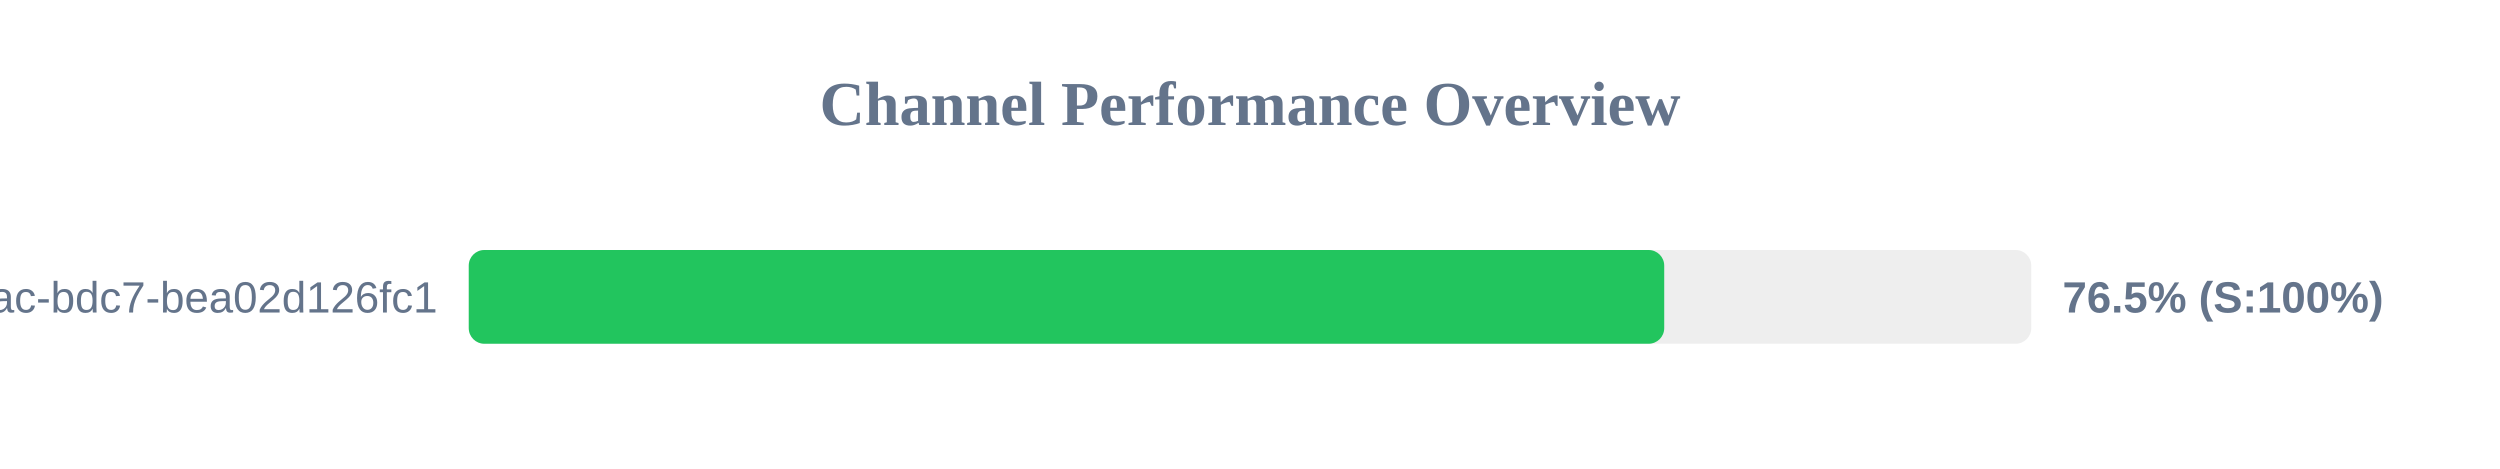
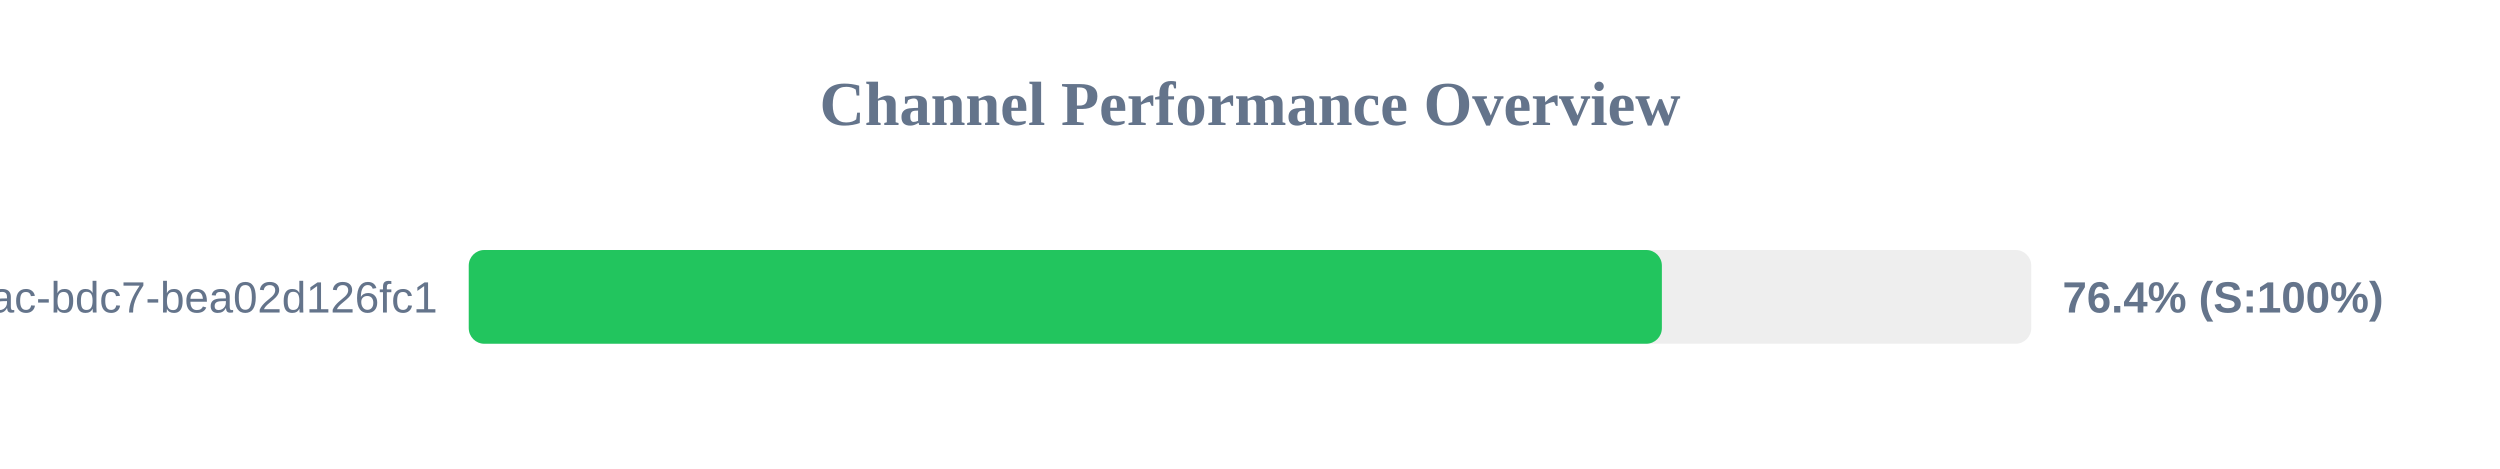
<svg xmlns="http://www.w3.org/2000/svg" width="800" height="150" version="1.1">
  <style>
        .row { font: 14px Arial; fill: #64748b; }
        .score { font: bold 14px Arial; fill: #64748b; }
    </style>
  <text x="400" y="40" text-anchor="middle" font-size="20px" font-weight="bold" fill="#64748b">Channel Performance Overview</text>
  <rect x="150" y="80" width="500" height="30" fill="#eee" rx="5" />
-   <rect x="150" y="80" width="382.55" height="30" fill="#22c55e" rx="5" />
+   <rect x="150" y="80" width="381.8" height="30" fill="#22c55e" rx="5" />
  <text x="140" y="100" text-anchor="end" class="row">?uuid=e31ad3e6-e341-42ac-bdc7-bea02d126fc1</text>
-   <text x="660" y="100" text-anchor="start" class="score">76.5% (S:100%)</text>
+   <text x="660" y="100" text-anchor="start" class="score">76.4% (S:100%)</text>
</svg>
